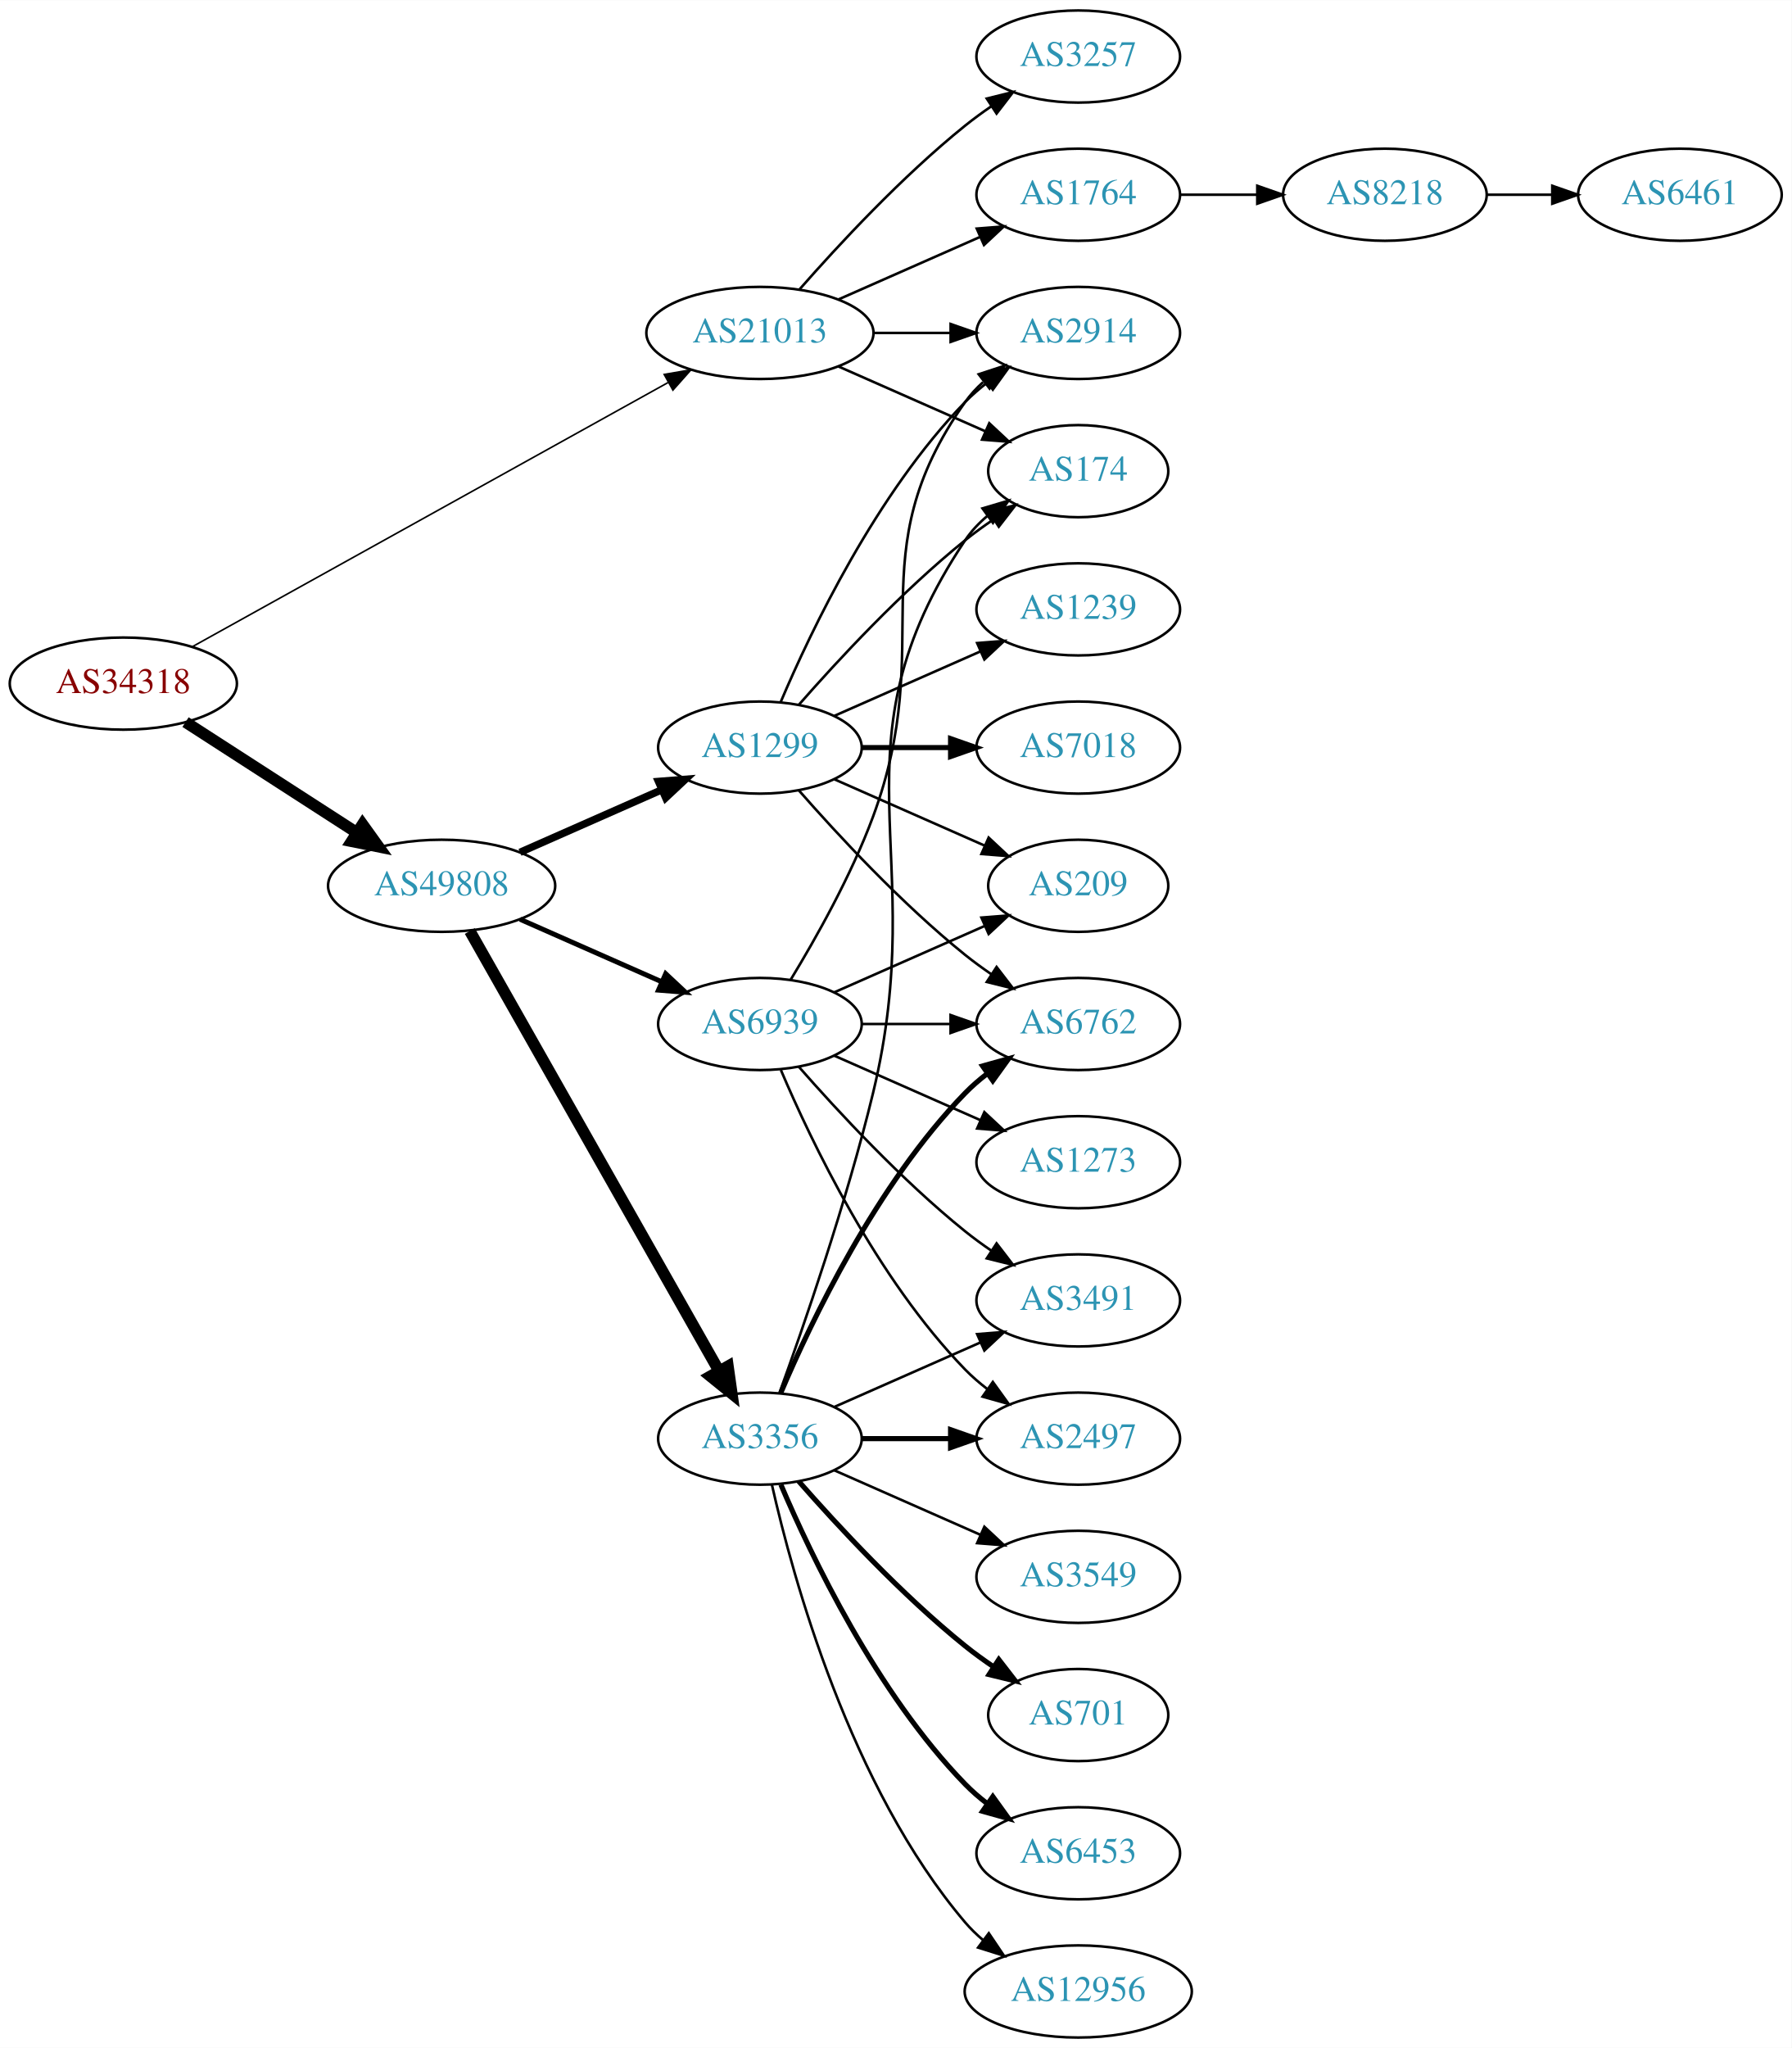
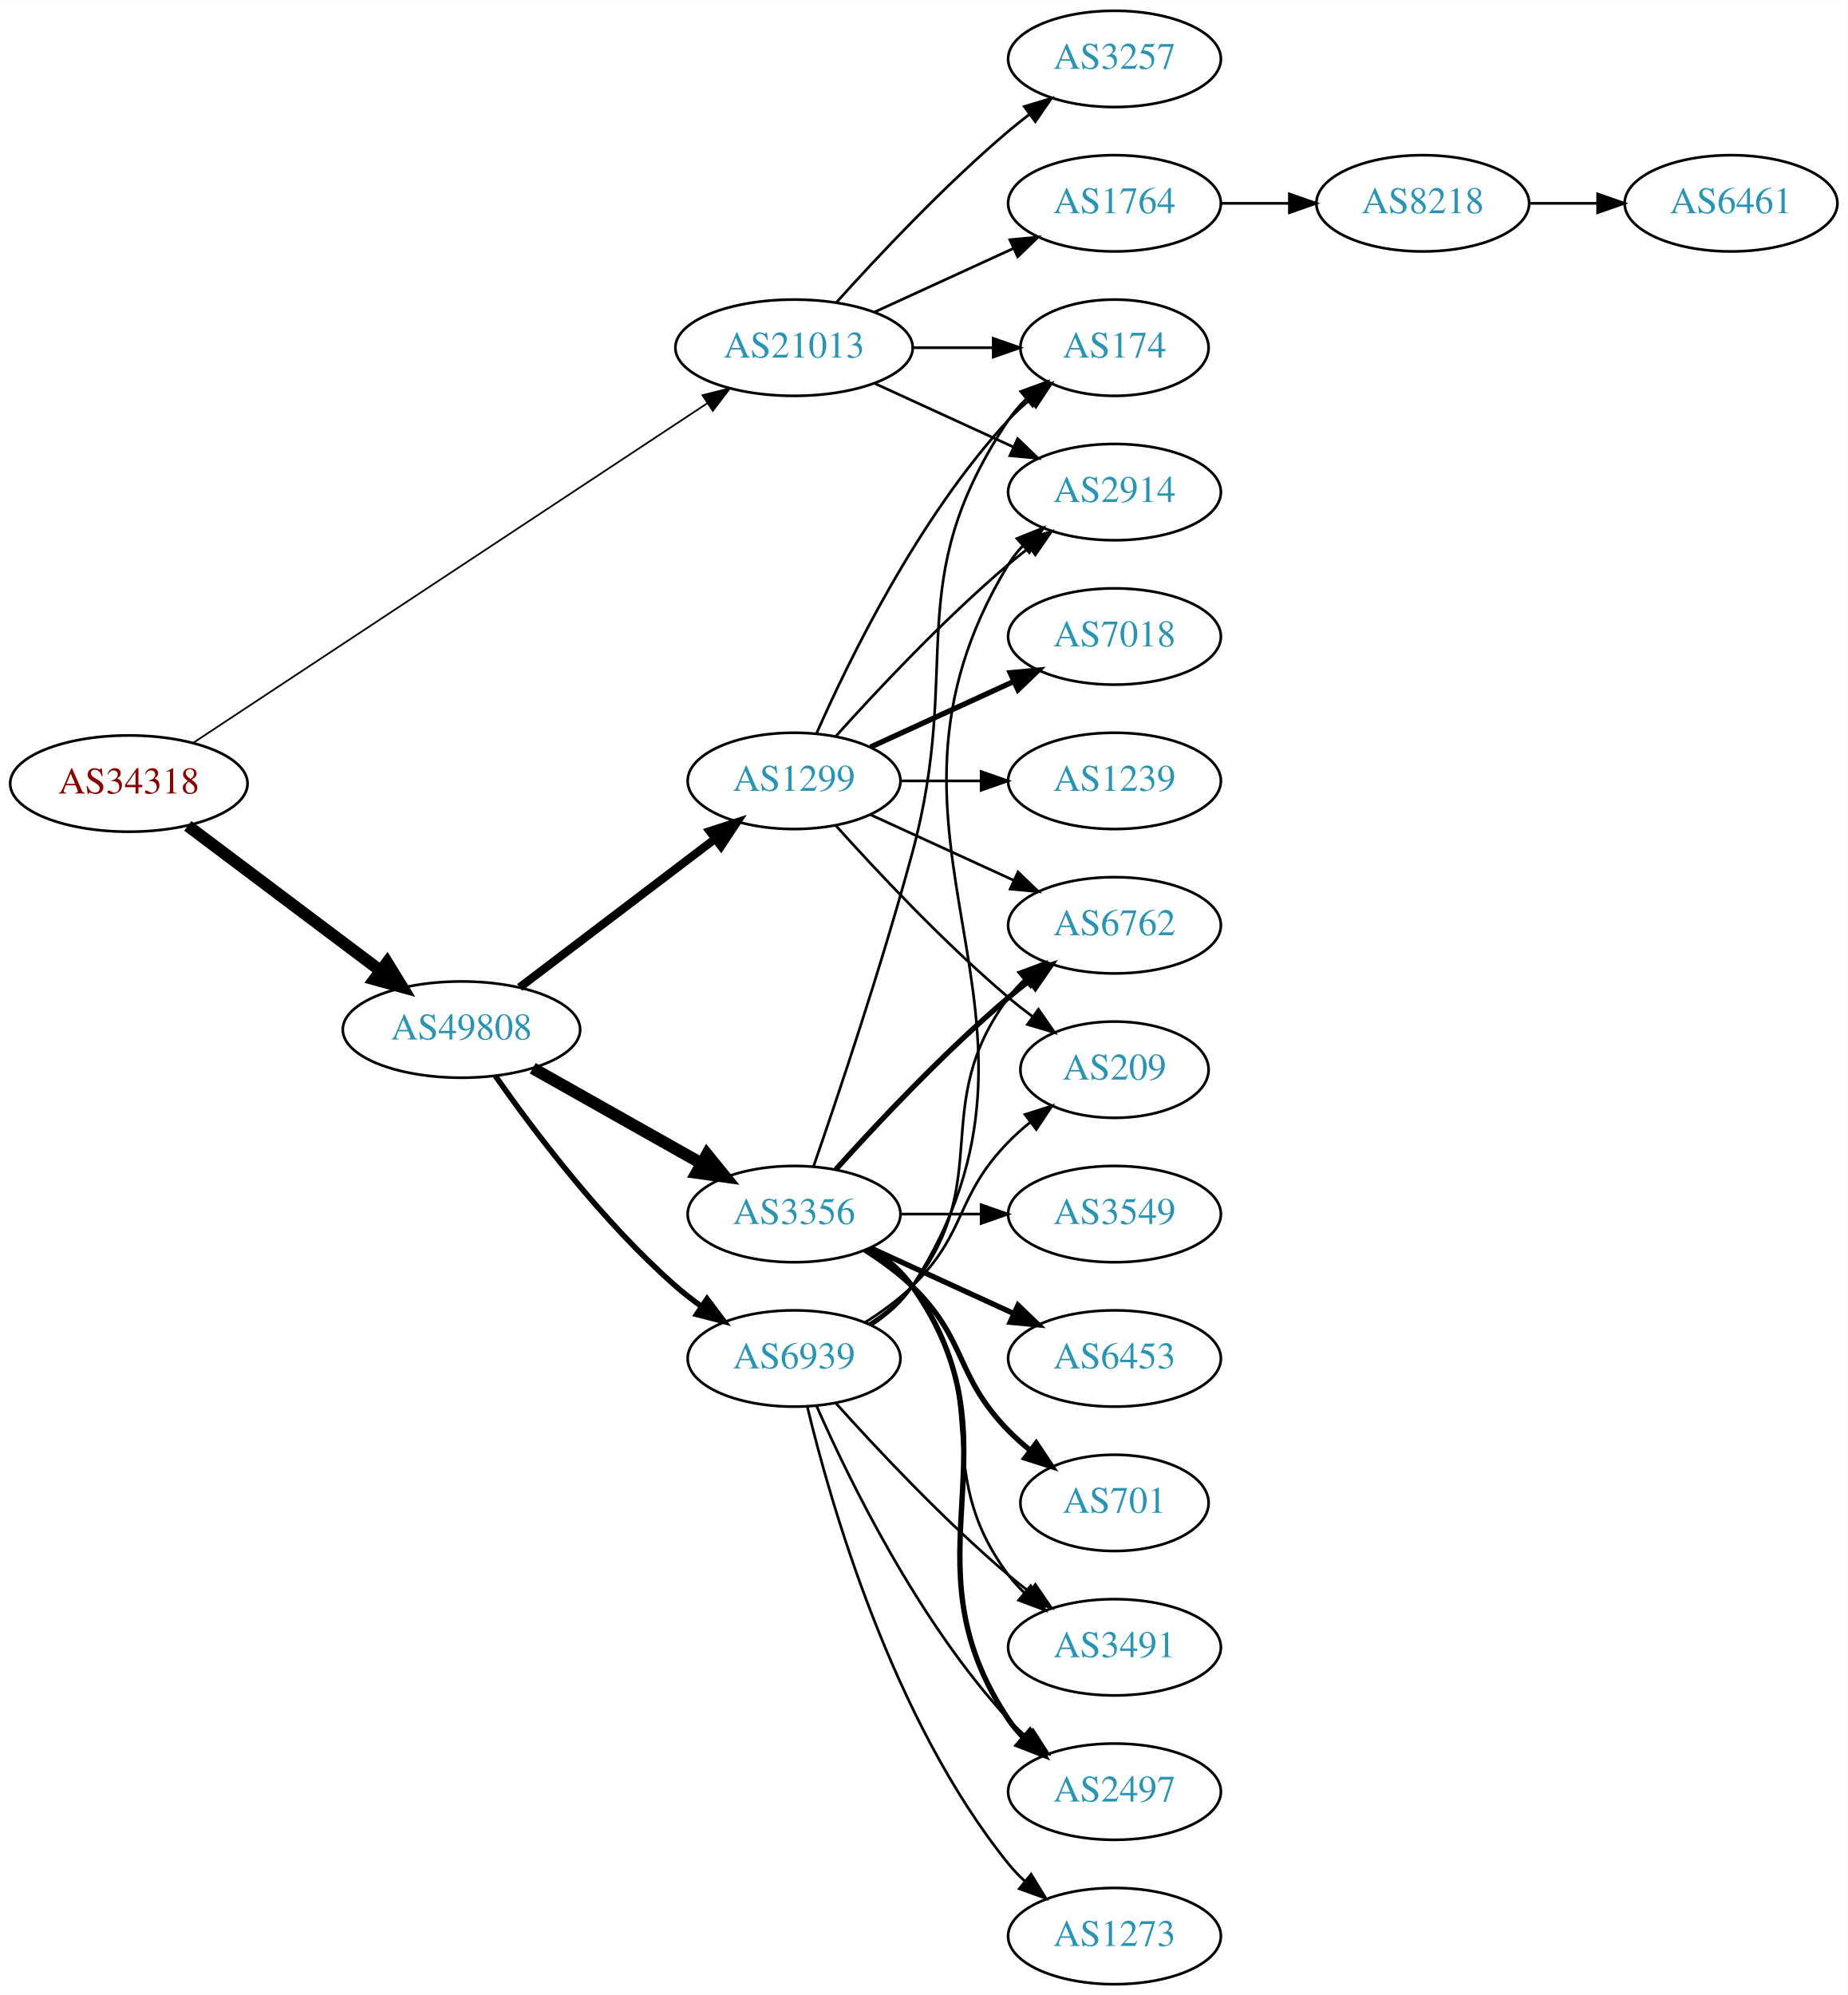
- <svg xmlns="http://www.w3.org/2000/svg" xmlns:xlink="http://www.w3.org/1999/xlink" width="700pt" height="800pt" viewBox="0.00 0.00 700.15 800.00">
-   <g id="graph0" class="graph" transform="scale(1 1) rotate(0) translate(4 796)">
-     <polygon fill="white" stroke="none" points="-4,4 -4,-796 696.155,-796 696.155,4 -4,4" />
+ <svg xmlns="http://www.w3.org/2000/svg" xmlns:xlink="http://www.w3.org/1999/xlink" width="691pt" height="746pt" viewBox="0.00 0.00 691.06 746.00">
+   <g id="graph0" class="graph" transform="scale(1 1) rotate(0) translate(4 742)">
+     <polygon fill="white" stroke="none" points="-4,4 -4,-742 687.055,-742 687.055,4 -4,4" />
    <g id="node1" class="node">
      <g id="a_node1">
        <a xlink:href="/asn/34318" xlink:title="AS34318 ~ Flashnet GmbH [AT]">
-           <ellipse fill="#ffffff" stroke="black" cx="44.196" cy="-529" rx="44.393" ry="18" />
-           <text text-anchor="middle" x="44.196" y="-525.3" font-family="Times,serif" font-size="14.00" fill="#880000">AS34318</text>
+           <ellipse fill="#ffffff" stroke="black" cx="44.196" cy="-449" rx="44.393" ry="18" />
+           <text text-anchor="middle" x="44.196" y="-445.3" font-family="Times,serif" font-size="14.00" fill="#880000">AS34318</text>
        </a>
      </g>
    </g>
    <g id="node2" class="node">
      <g id="a_node2">
        <a xlink:href="/asn/21013" xlink:title="AS21013 ~ Wels, AT [AT]">
-           <ellipse fill="#ffffff" stroke="black" cx="292.98" cy="-666" rx="44.393" ry="18" />
-           <text text-anchor="middle" x="292.98" y="-662.3" font-family="Times,serif" font-size="14.00" fill="#2c94b3">AS21013</text>
+           <ellipse fill="#ffffff" stroke="black" cx="292.98" cy="-612" rx="44.393" ry="18" />
+           <text text-anchor="middle" x="292.98" y="-608.3" font-family="Times,serif" font-size="14.00" fill="#2c94b3">AS21013</text>
        </a>
      </g>
    </g>
    <g id="edge1" class="edge">
-       <path fill="none" stroke="black" stroke-width="0.621" d="M71.14,-543.402C115.76,-568.173 207.055,-618.854 257.158,-646.669" />
-       <polygon fill="black" stroke="black" stroke-width="0.621" points="255.572,-649.791 266.014,-651.585 258.97,-643.671 255.572,-649.791" />
+       <path fill="none" stroke="black" stroke-width="0.643" d="M68.413,-464.335C112.897,-493.716 210.181,-557.972 260.475,-591.191" />
+       <polygon fill="black" stroke="black" stroke-width="0.643" points="258.732,-594.234 269.005,-596.825 262.59,-588.393 258.732,-594.234" />
    </g>
    <g id="node3" class="node">
      <g id="a_node3">
        <a xlink:href="/asn/49808" xlink:title="AS49808 ~ POWERSPEED-AS [AT]">
-           <ellipse fill="#ffffff" stroke="black" cx="168.588" cy="-450" rx="44.393" ry="18" />
-           <text text-anchor="middle" x="168.588" y="-446.3" font-family="Times,serif" font-size="14.00" fill="#2c94b3">AS49808</text>
+           <ellipse fill="#ffffff" stroke="black" cx="168.588" cy="-357" rx="44.393" ry="18" />
+           <text text-anchor="middle" x="168.588" y="-353.3" font-family="Times,serif" font-size="14.00" fill="#2c94b3">AS49808</text>
        </a>
      </g>
    </g>
    <g id="edge2" class="edge">
-       <path fill="none" stroke="black" stroke-width="4.5" d="M68.505,-513.955C87.44,-501.733 114.352,-484.362 135.352,-470.808" />
-       <polygon fill="black" stroke="black" stroke-width="4.5" points="137.683,-473.99 143.949,-465.258 133.412,-467.373 137.683,-473.99" />
+       <path fill="none" stroke="black" stroke-width="4.5" d="M66.236,-433.185C86.114,-418.242 116.114,-395.693 138.321,-379" />
+       <polygon fill="black" stroke="black" stroke-width="4.5" points="140.786,-382.073 146.413,-372.917 136.054,-375.778 140.786,-382.073" />
    </g>
    <g id="node4" class="node">
      <g id="a_node4">
-         <a xlink:href="/asn/2914" xlink:title="AS2914 ~ NTT America, Inc. [US]">
-           <ellipse fill="#ffffff" stroke="black" cx="417.373" cy="-666" rx="39.794" ry="18" />
-           <text text-anchor="middle" x="417.373" y="-662.3" font-family="Times,serif" font-size="14.00" fill="#2c94b3">AS2914</text>
+         <a xlink:href="/asn/3257" xlink:title="AS3257 ~ GTT [DE]">
+           <ellipse fill="#ffffff" stroke="black" cx="412.823" cy="-720" rx="39.794" ry="18" />
+           <text text-anchor="middle" x="412.823" y="-716.3" font-family="Times,serif" font-size="14.00" fill="#2c94b3">AS3257</text>
        </a>
      </g>
    </g>
    <g id="edge3" class="edge">
-       <path fill="none" stroke="black" d="M337.476,-666C347.165,-666 357.502,-666 367.394,-666" />
-       <polygon fill="black" stroke="black" points="367.497,-669.5 377.497,-666 367.497,-662.5 367.497,-669.5" />
+       <path fill="none" stroke="black" d="M308.913,-629.044C324.239,-646.097 349.175,-672.65 373.176,-693 375.674,-695.117 378.334,-697.232 381.045,-699.293" />
+       <polygon fill="black" stroke="black" points="379.082,-702.194 389.222,-705.266 383.212,-696.541 379.082,-702.194" />
    </g>
    <g id="node5" class="node">
      <g id="a_node5">
-         <a xlink:href="/asn/174" xlink:title="AS174 ~ Cogent Communications [US]">
-           <ellipse fill="#ffffff" stroke="black" cx="417.373" cy="-612" rx="35.194" ry="18" />
-           <text text-anchor="middle" x="417.373" y="-608.3" font-family="Times,serif" font-size="14.00" fill="#2c94b3">AS174</text>
+         <a xlink:href="/asn/1764" xlink:title="AS1764 ~ NEXTLAYER-AS [AT]">
+           <ellipse fill="#ffffff" stroke="black" cx="412.823" cy="-666" rx="39.794" ry="18" />
+           <text text-anchor="middle" x="412.823" y="-662.3" font-family="Times,serif" font-size="14.00" fill="#2c94b3">AS1764</text>
        </a>
      </g>
    </g>
    <g id="edge4" class="edge">
-       <path fill="none" stroke="black" d="M323.608,-652.928C340.879,-645.308 362.77,-635.65 380.948,-627.629" />
-       <polygon fill="black" stroke="black" points="382.605,-630.724 390.341,-623.485 379.78,-624.32 382.605,-630.724" />
+       <path fill="none" stroke="black" d="M323.11,-625.348C338.721,-632.502 358.119,-641.391 374.791,-649.03" />
+       <polygon fill="black" stroke="black" points="373.694,-652.378 384.243,-653.362 376.61,-646.014 373.694,-652.378" />
    </g>
    <g id="node6" class="node">
      <g id="a_node6">
-         <a xlink:href="/asn/3257" xlink:title="AS3257 ~ GTT [DE]">
-           <ellipse fill="#ffffff" stroke="black" cx="417.373" cy="-774" rx="39.794" ry="18" />
-           <text text-anchor="middle" x="417.373" y="-770.3" font-family="Times,serif" font-size="14.00" fill="#2c94b3">AS3257</text>
+         <a xlink:href="/asn/174" xlink:title="AS174 ~ Cogent Communications [US]">
+           <ellipse fill="#ffffff" stroke="black" cx="412.823" cy="-612" rx="35.194" ry="18" />
+           <text text-anchor="middle" x="412.823" y="-608.3" font-family="Times,serif" font-size="14.00" fill="#2c94b3">AS174</text>
        </a>
      </g>
    </g>
    <g id="edge5" class="edge">
-       <path fill="none" stroke="black" d="M308.413,-682.983C323.544,-700.229 348.509,-727.148 373.176,-747 376.432,-749.62 379.957,-752.192 383.542,-754.646" />
-       <polygon fill="black" stroke="black" points="381.629,-757.577 391.914,-760.121 385.46,-751.719 381.629,-757.577" />
+       <path fill="none" stroke="black" d="M337.191,-612C347.04,-612 357.519,-612 367.416,-612" />
+       <polygon fill="black" stroke="black" points="367.468,-615.5 377.468,-612 367.468,-608.5 367.468,-615.5" />
    </g>
    <g id="node7" class="node">
      <g id="a_node7">
-         <a xlink:href="/asn/1764" xlink:title="AS1764 ~ NEXTLAYER-AS [AT]">
-           <ellipse fill="#ffffff" stroke="black" cx="417.373" cy="-720" rx="39.794" ry="18" />
-           <text text-anchor="middle" x="417.373" y="-716.3" font-family="Times,serif" font-size="14.00" fill="#2c94b3">AS1764</text>
+         <a xlink:href="/asn/2914" xlink:title="AS2914 ~ NTT America, Inc. [US]">
+           <ellipse fill="#ffffff" stroke="black" cx="412.823" cy="-558" rx="39.794" ry="18" />
+           <text text-anchor="middle" x="412.823" y="-554.3" font-family="Times,serif" font-size="14.00" fill="#2c94b3">AS2914</text>
        </a>
      </g>
    </g>
    <g id="edge6" class="edge">
-       <path fill="none" stroke="black" d="M323.608,-679.072C340.203,-686.393 361.062,-695.597 378.795,-703.421" />
-       <polygon fill="black" stroke="black" points="377.717,-706.77 388.279,-707.605 380.543,-700.366 377.717,-706.77" />
+       <path fill="none" stroke="black" d="M323.11,-598.652C338.721,-591.498 358.119,-582.609 374.791,-574.97" />
+       <polygon fill="black" stroke="black" points="376.61,-577.986 384.243,-570.638 373.694,-571.622 376.61,-577.986" />
    </g>
    <g id="node10" class="node">
      <g id="a_node10">
        <a xlink:href="/asn/1299" xlink:title="AS1299 ~ Telia Carrier [EU]">
-           <ellipse fill="#ffffff" stroke="black" cx="292.98" cy="-504" rx="39.794" ry="18" />
-           <text text-anchor="middle" x="292.98" y="-500.3" font-family="Times,serif" font-size="14.00" fill="#2c94b3">AS1299</text>
+           <ellipse fill="#ffffff" stroke="black" cx="292.98" cy="-450" rx="39.794" ry="18" />
+           <text text-anchor="middle" x="292.98" y="-446.3" font-family="Times,serif" font-size="14.00" fill="#2c94b3">AS1299</text>
        </a>
      </g>
    </g>
    <g id="edge9" class="edge">
-       <path fill="none" stroke="black" stroke-width="2.893" d="M199.216,-463.072C215.81,-470.393 236.67,-479.597 254.403,-487.421" />
-       <polygon fill="black" stroke="black" stroke-width="2.893" points="253.325,-490.77 263.887,-491.605 256.151,-484.366 253.325,-490.77" />
+       <path fill="none" stroke="black" stroke-width="3.115" d="M190.35,-372.776C210.428,-388.032 241.017,-411.275 263.391,-428.276" />
+       <polygon fill="black" stroke="black" stroke-width="3.115" points="261.445,-431.193 271.525,-434.457 265.68,-425.62 261.445,-431.193" />
    </g>
    <g id="node11" class="node">
      <g id="a_node11">
        <a xlink:href="/asn/3356" xlink:title="AS3356 ~ Level 3 Parent, LLC [US]">
-           <ellipse fill="#ffffff" stroke="black" cx="292.98" cy="-234" rx="39.794" ry="18" />
-           <text text-anchor="middle" x="292.98" y="-230.3" font-family="Times,serif" font-size="14.00" fill="#2c94b3">AS3356</text>
+           <ellipse fill="#ffffff" stroke="black" cx="292.98" cy="-288" rx="39.794" ry="18" />
+           <text text-anchor="middle" x="292.98" y="-284.3" font-family="Times,serif" font-size="14.00" fill="#2c94b3">AS3356</text>
        </a>
      </g>
    </g>
    <g id="edge10" class="edge">
-       <path fill="none" stroke="black" stroke-width="4.5" d="M179.604,-432.324C201.084,-394.416 251.677,-305.127 276.998,-260.441" />
-       <polygon fill="black" stroke="black" stroke-width="4.5" points="280.494,-262.259 281.998,-251.617 273.642,-258.377 280.494,-262.259" />
+       <path fill="none" stroke="black" stroke-width="4.5" d="M195.246,-342.535C213.603,-332.186 238.49,-318.156 258.424,-306.918" />
+       <polygon fill="black" stroke="black" stroke-width="4.5" points="260.416,-310.315 267.193,-301.974 256.548,-303.455 260.416,-310.315" />
    </g>
    <g id="node12" class="node">
      <g id="a_node12">
        <a xlink:href="/asn/6939" xlink:title="AS6939 ~ Hurricane Electric LLC [US]">
-           <ellipse fill="#ffffff" stroke="black" cx="292.98" cy="-396" rx="39.794" ry="18" />
-           <text text-anchor="middle" x="292.98" y="-392.3" font-family="Times,serif" font-size="14.00" fill="#2c94b3">AS6939</text>
+           <ellipse fill="#ffffff" stroke="black" cx="292.98" cy="-234" rx="39.794" ry="18" />
+           <text text-anchor="middle" x="292.98" y="-230.3" font-family="Times,serif" font-size="14.00" fill="#2c94b3">AS6939</text>
        </a>
      </g>
    </g>
    <g id="edge11" class="edge">
-       <path fill="none" stroke="black" stroke-width="1.929" d="M199.216,-436.928C215.81,-429.607 236.67,-420.403 254.403,-412.579" />
-       <polygon fill="black" stroke="black" stroke-width="1.929" points="256.151,-415.634 263.887,-408.395 253.325,-409.23 256.151,-415.634" />
+       <path fill="none" stroke="black" stroke-width="2.077" d="M181.298,-339.614C195.609,-319.199 221.329,-285.072 248.784,-261 251.766,-258.385 255.029,-255.858 258.383,-253.468" />
+       <polygon fill="black" stroke="black" stroke-width="2.077" points="260.433,-256.308 266.798,-247.838 256.54,-250.49 260.433,-256.308" />
    </g>
    <g id="node8" class="node">
      <g id="a_node8">
        <a xlink:href="/asn/8218" xlink:title="AS8218 ~ legacy Neotelecoms [FR]">
-           <ellipse fill="#ffffff" stroke="black" cx="537.215" cy="-720" rx="39.794" ry="18" />
-           <text text-anchor="middle" x="537.215" y="-716.3" font-family="Times,serif" font-size="14.00" fill="#2c94b3">AS8218</text>
+           <ellipse fill="#ffffff" stroke="black" cx="528.116" cy="-666" rx="39.794" ry="18" />
+           <text text-anchor="middle" x="528.116" y="-662.3" font-family="Times,serif" font-size="14.00" fill="#2c94b3">AS8218</text>
        </a>
      </g>
    </g>
    <g id="edge7" class="edge">
-       <path fill="none" stroke="black" d="M457.285,-720C466.839,-720 477.188,-720 487.151,-720" />
-       <polygon fill="black" stroke="black" points="487.343,-723.5 497.343,-720 487.343,-716.5 487.343,-723.5" />
+       <path fill="none" stroke="black" d="M452.495,-666C460.698,-666 469.462,-666 477.994,-666" />
+       <polygon fill="black" stroke="black" points="478.233,-669.5 488.233,-666 478.233,-662.5 478.233,-669.5" />
    </g>
    <g id="node9" class="node">
      <g id="a_node9">
        <a xlink:href="/asn/6461" xlink:title="AS6461 ~ Zayo Bandwidth [US]">
-           <ellipse fill="#ffffff" stroke="black" cx="652.508" cy="-720" rx="39.794" ry="18" />
-           <text text-anchor="middle" x="652.508" y="-716.3" font-family="Times,serif" font-size="14.00" fill="#2c94b3">AS6461</text>
+           <ellipse fill="#ffffff" stroke="black" cx="643.409" cy="-666" rx="39.794" ry="18" />
+           <text text-anchor="middle" x="643.409" y="-662.3" font-family="Times,serif" font-size="14.00" fill="#2c94b3">AS6461</text>
        </a>
      </g>
    </g>
    <g id="edge8" class="edge">
-       <path fill="none" stroke="black" d="M576.887,-720C585.09,-720 593.854,-720 602.386,-720" />
-       <polygon fill="black" stroke="black" points="602.626,-723.5 612.626,-720 602.626,-716.5 602.626,-723.5" />
-     </g>
-     <g id="edge16" class="edge">
-       <path fill="none" stroke="black" d="M301.171,-521.975C312.938,-549.682 338.512,-603.348 373.176,-639 375.797,-641.695 378.737,-644.239 381.82,-646.608" />
-       <polygon fill="black" stroke="black" points="379.986,-649.597 390.189,-652.455 383.995,-643.859 379.986,-649.597" />
-     </g>
-     <g id="edge15" class="edge">
-       <path fill="none" stroke="black" d="M308.133,-520.663C323.234,-537.894 348.355,-565.024 373.176,-585 376.682,-587.821 380.5,-590.587 384.368,-593.208" />
-       <polygon fill="black" stroke="black" points="382.518,-596.18 392.813,-598.682 386.325,-590.306 382.518,-596.18" />
+       <path fill="none" stroke="black" d="M567.788,-666C575.991,-666 584.755,-666 593.287,-666" />
+       <polygon fill="black" stroke="black" points="593.526,-669.5 603.526,-666 593.526,-662.5 593.526,-669.5" />
+     </g>
+     <g id="edge22" class="edge">
+       <path fill="none" stroke="black" d="M301.396,-467.761C313.464,-495.183 339.436,-548.473 373.176,-585 375.582,-587.604 378.28,-590.1 381.102,-592.449" />
+       <polygon fill="black" stroke="black" points="379.17,-595.378 389.246,-598.653 383.412,-589.809 379.17,-595.378" />
+     </g>
+     <g id="edge24" class="edge">
+       <path fill="none" stroke="black" d="M308.626,-466.725C323.927,-483.765 349.025,-510.523 373.176,-531 375.674,-533.117 378.334,-535.232 381.045,-537.293" />
+       <polygon fill="black" stroke="black" points="379.082,-540.194 389.222,-543.266 383.212,-534.541 379.082,-540.194" />
+     </g>
+     <g id="node15" class="node">
+       <g id="a_node15">
+         <a xlink:href="/asn/6762" xlink:title="AS6762 ~ TELECOM ITALIA SPARKLE S.p.A. [IT]">
+           <ellipse fill="#ffffff" stroke="black" cx="412.823" cy="-396" rx="39.794" ry="18" />
+           <text text-anchor="middle" x="412.823" y="-392.3" font-family="Times,serif" font-size="14.00" fill="#2c94b3">AS6762</text>
+         </a>
+       </g>
+     </g>
+     <g id="edge21" class="edge">
+       <path fill="none" stroke="black" d="M321.609,-437.339C337.566,-430.027 357.837,-420.739 375.119,-412.819" />
+       <polygon fill="black" stroke="black" points="376.734,-415.929 384.367,-408.581 373.818,-409.565 376.734,-415.929" />
+     </g>
+     <g id="node19" class="node">
+       <g id="a_node19">
+         <a xlink:href="/asn/7018" xlink:title="AS7018 ~ AT&amp;T Services, Inc. [US]">
+           <ellipse fill="#ffffff" stroke="black" cx="412.823" cy="-504" rx="39.794" ry="18" />
+           <text text-anchor="middle" x="412.823" y="-500.3" font-family="Times,serif" font-size="14.00" fill="#2c94b3">AS7018</text>
+         </a>
+       </g>
+     </g>
+     <g id="edge19" class="edge">
+       <path fill="none" stroke="black" stroke-width="2" d="M321.609,-462.661C337.566,-469.973 357.837,-479.261 375.119,-487.181" />
+       <polygon fill="black" stroke="black" stroke-width="2" points="373.818,-490.435 384.367,-491.419 376.734,-484.071 373.818,-490.435" />
+     </g>
+     <g id="node20" class="node">
+       <g id="a_node20">
+         <a xlink:href="/asn/1239" xlink:title="AS1239 ~ Sprint [US]">
+           <ellipse fill="#ffffff" stroke="black" cx="412.823" cy="-450" rx="39.794" ry="18" />
+           <text text-anchor="middle" x="412.823" y="-446.3" font-family="Times,serif" font-size="14.00" fill="#2c94b3">AS1239</text>
+         </a>
+       </g>
+     </g>
+     <g id="edge20" class="edge">
+       <path fill="none" stroke="black" d="M332.893,-450C342.446,-450 352.796,-450 362.759,-450" />
+       <polygon fill="black" stroke="black" points="362.951,-453.5 372.951,-450 362.951,-446.5 362.951,-453.5" />
+     </g>
+     <g id="node21" class="node">
+       <g id="a_node21">
+         <a xlink:href="/asn/209" xlink:title="AS209 ~ CenturyLink Communications, LLC [US]">
+           <ellipse fill="#ffffff" stroke="black" cx="412.823" cy="-342" rx="35.194" ry="18" />
+           <text text-anchor="middle" x="412.823" y="-338.3" font-family="Times,serif" font-size="14.00" fill="#2c94b3">AS209</text>
+         </a>
+       </g>
+     </g>
+     <g id="edge23" class="edge">
+       <path fill="none" stroke="black" d="M308.626,-433.275C323.927,-416.235 349.025,-389.477 373.176,-369 376.029,-366.582 379.094,-364.167 382.205,-361.831" />
+       <polygon fill="black" stroke="black" points="384.378,-364.578 390.433,-355.884 380.278,-358.905 384.378,-364.578" />
+     </g>
+     <g id="edge18" class="edge">
+       <path fill="none" stroke="black" d="M300.232,-305.753C309.139,-331.419 325.675,-380.48 337.176,-423 356.435,-494.198 332.152,-523.706 373.176,-585 375.043,-587.789 377.303,-590.377 379.782,-592.757" />
+       <polygon fill="black" stroke="black" points="377.757,-595.622 387.705,-599.266 382.2,-590.214 377.757,-595.622" />
    </g>
    <g id="node13" class="node">
      <g id="a_node13">
-         <a xlink:href="/asn/1239" xlink:title="AS1239 ~ Sprint [US]">
-           <ellipse fill="#ffffff" stroke="black" cx="417.373" cy="-558" rx="39.794" ry="18" />
-           <text text-anchor="middle" x="417.373" y="-554.3" font-family="Times,serif" font-size="14.00" fill="#2c94b3">AS1239</text>
+         <a xlink:href="/asn/3549" xlink:title="AS3549 ~ Level 3 Parent, LLC [US]">
+           <ellipse fill="#ffffff" stroke="black" cx="412.823" cy="-288" rx="39.794" ry="18" />
+           <text text-anchor="middle" x="412.823" y="-284.3" font-family="Times,serif" font-size="14.00" fill="#2c94b3">AS3549</text>
        </a>
      </g>
    </g>
    <g id="edge12" class="edge">
-       <path fill="none" stroke="black" d="M322.06,-516.389C339.008,-523.866 360.805,-533.483 379.174,-541.588" />
-       <polygon fill="black" stroke="black" points="377.862,-544.834 388.424,-545.669 380.688,-538.43 377.862,-544.834" />
+       <path fill="none" stroke="black" d="M332.893,-288C342.446,-288 352.796,-288 362.759,-288" />
+       <polygon fill="black" stroke="black" points="362.951,-291.5 372.951,-288 362.951,-284.5 362.951,-291.5" />
    </g>
    <g id="node14" class="node">
      <g id="a_node14">
-         <a xlink:href="/asn/6762" xlink:title="AS6762 ~ TELECOM ITALIA SPARKLE S.p.A. [IT]">
-           <ellipse fill="#ffffff" stroke="black" cx="417.373" cy="-396" rx="39.794" ry="18" />
-           <text text-anchor="middle" x="417.373" y="-392.3" font-family="Times,serif" font-size="14.00" fill="#2c94b3">AS6762</text>
+         <a xlink:href="/asn/6453" xlink:title="AS6453 ~ TATA COMMUNICATIONS (AMERICA) INC [US]">
+           <ellipse fill="#ffffff" stroke="black" cx="412.823" cy="-234" rx="39.794" ry="18" />
+           <text text-anchor="middle" x="412.823" y="-230.3" font-family="Times,serif" font-size="14.00" fill="#2c94b3">AS6453</text>
        </a>
      </g>
    </g>
    <g id="edge13" class="edge">
-       <path fill="none" stroke="black" d="M308.133,-487.337C323.234,-470.106 348.355,-442.976 373.176,-423 376.432,-420.38 379.957,-417.808 383.542,-415.354" />
-       <polygon fill="black" stroke="black" points="385.46,-418.281 391.914,-409.879 381.629,-412.423 385.46,-418.281" />
-     </g>
-     <g id="node15" class="node">
-       <g id="a_node15">
-         <a xlink:href="/asn/7018" xlink:title="AS7018 ~ AT&amp;T Services, Inc. [US]">
-           <ellipse fill="#ffffff" stroke="black" cx="417.373" cy="-504" rx="39.794" ry="18" />
-           <text text-anchor="middle" x="417.373" y="-500.3" font-family="Times,serif" font-size="14.00" fill="#2c94b3">AS7018</text>
-         </a>
-       </g>
+       <path fill="none" stroke="black" stroke-width="2" d="M321.609,-275.339C337.566,-268.027 357.837,-258.739 375.119,-250.819" />
+       <polygon fill="black" stroke="black" stroke-width="2" points="376.734,-253.929 384.367,-246.581 373.818,-247.565 376.734,-253.929" />
    </g>
    <g id="edge14" class="edge">
-       <path fill="none" stroke="black" stroke-width="2" d="M332.706,-504C343.644,-504 355.695,-504 367.161,-504" />
-       <polygon fill="black" stroke="black" stroke-width="2" points="367.479,-507.5 377.479,-504 367.479,-500.5 367.479,-507.5" />
+       <path fill="none" stroke="black" stroke-width="2" d="M308.626,-304.725C323.927,-321.765 349.025,-348.523 373.176,-369 375.674,-371.117 378.334,-373.232 381.045,-375.293" />
+       <polygon fill="black" stroke="black" stroke-width="2" points="379.082,-378.194 389.222,-381.266 383.212,-372.541 379.082,-378.194" />
    </g>
    <g id="node16" class="node">
      <g id="a_node16">
-         <a xlink:href="/asn/209" xlink:title="AS209 ~ CenturyLink Communications, LLC [US]">
-           <ellipse fill="#ffffff" stroke="black" cx="417.373" cy="-450" rx="35.194" ry="18" />
-           <text text-anchor="middle" x="417.373" y="-446.3" font-family="Times,serif" font-size="14.00" fill="#2c94b3">AS209</text>
-         </a>
-       </g>
-     </g>
-     <g id="edge17" class="edge">
-       <path fill="none" stroke="black" d="M322.06,-491.611C339.488,-483.922 362.045,-473.969 380.729,-465.726" />
-       <polygon fill="black" stroke="black" points="382.362,-468.831 390.099,-461.592 379.537,-462.427 382.362,-468.831" />
-     </g>
-     <g id="edge25" class="edge">
-       <path fill="none" stroke="black" d="M300.542,-251.673C309.826,-277.243 326.817,-326.187 337.176,-369 360.066,-463.594 319.138,-504.056 373.176,-585 375.552,-588.558 378.572,-591.736 381.908,-594.549" />
-       <polygon fill="black" stroke="black" points="379.953,-597.455 390.112,-600.462 384.046,-591.776 379.953,-597.455" />
-     </g>
-     <g id="edge19" class="edge">
-       <path fill="none" stroke="black" stroke-width="2" d="M301.171,-251.975C312.938,-279.682 338.512,-333.348 373.176,-369 375.797,-371.695 378.737,-374.239 381.82,-376.608" />
-       <polygon fill="black" stroke="black" stroke-width="2" points="379.986,-379.597 390.189,-382.455 383.995,-373.859 379.986,-379.597" />
+         <a xlink:href="/asn/3491" xlink:title="AS3491 ~ PCCW Global, Inc. [US]">
+           <ellipse fill="#ffffff" stroke="black" cx="412.823" cy="-126" rx="39.794" ry="18" />
+           <text text-anchor="middle" x="412.823" y="-122.3" font-family="Times,serif" font-size="14.00" fill="#2c94b3">AS3491</text>
+         </a>
+       </g>
+     </g>
+     <g id="edge15" class="edge">
+       <path fill="none" stroke="black" d="M320.952,-275.145C326.94,-271.28 332.8,-266.559 337.176,-261 368.475,-221.246 342.905,-193.542 373.176,-153 374.921,-150.664 376.928,-148.455 379.092,-146.383" />
+       <polygon fill="black" stroke="black" points="381.451,-148.973 386.892,-139.882 376.969,-143.595 381.451,-148.973" />
    </g>
    <g id="node17" class="node">
      <g id="a_node17">
-         <a xlink:href="/asn/3549" xlink:title="AS3549 ~ Level 3 Parent, LLC [US]">
-           <ellipse fill="#ffffff" stroke="black" cx="417.373" cy="-180" rx="39.794" ry="18" />
-           <text text-anchor="middle" x="417.373" y="-176.3" font-family="Times,serif" font-size="14.00" fill="#2c94b3">AS3549</text>
-         </a>
-       </g>
-     </g>
-     <g id="edge18" class="edge">
-       <path fill="none" stroke="black" d="M322.06,-221.611C339.008,-214.134 360.805,-204.517 379.174,-196.412" />
-       <polygon fill="black" stroke="black" points="380.688,-199.57 388.424,-192.331 377.862,-193.166 380.688,-199.57" />
+         <a xlink:href="/asn/701" xlink:title="AS701 ~ UUNET [US]">
+           <ellipse fill="#ffffff" stroke="black" cx="412.823" cy="-180" rx="35.194" ry="18" />
+           <text text-anchor="middle" x="412.823" y="-176.3" font-family="Times,serif" font-size="14.00" fill="#2c94b3">AS701</text>
+         </a>
+       </g>
+     </g>
+     <g id="edge16" class="edge">
+       <path fill="none" stroke="black" stroke-width="2" d="M319.509,-274.538C325.672,-270.638 331.974,-266.052 337.176,-261 357.87,-240.906 353.004,-227.617 373.176,-207 375.656,-204.466 378.402,-202.017 381.255,-199.696" />
+       <polygon fill="black" stroke="black" stroke-width="2" points="383.557,-202.343 389.44,-193.532 379.346,-196.752 383.557,-202.343" />
    </g>
    <g id="node18" class="node">
      <g id="a_node18">
-         <a xlink:href="/asn/701" xlink:title="AS701 ~ UUNET [US]">
-           <ellipse fill="#ffffff" stroke="black" cx="417.373" cy="-126" rx="35.194" ry="18" />
-           <text text-anchor="middle" x="417.373" y="-122.3" font-family="Times,serif" font-size="14.00" fill="#2c94b3">AS701</text>
-         </a>
-       </g>
-     </g>
-     <g id="edge20" class="edge">
-       <path fill="none" stroke="black" stroke-width="2" d="M308.133,-217.337C323.234,-200.106 348.355,-172.976 373.176,-153 376.682,-150.179 380.5,-147.413 384.368,-144.792" />
-       <polygon fill="black" stroke="black" stroke-width="2" points="386.325,-147.694 392.813,-139.318 382.518,-141.82 386.325,-147.694" />
-     </g>
-     <g id="node19" class="node">
-       <g id="a_node19">
-         <a xlink:href="/asn/3491" xlink:title="AS3491 ~ PCCW Global, Inc. [US]">
-           <ellipse fill="#ffffff" stroke="black" cx="417.373" cy="-288" rx="39.794" ry="18" />
-           <text text-anchor="middle" x="417.373" y="-284.3" font-family="Times,serif" font-size="14.00" fill="#2c94b3">AS3491</text>
-         </a>
-       </g>
-     </g>
-     <g id="edge21" class="edge">
-       <path fill="none" stroke="black" d="M322.06,-246.389C339.008,-253.866 360.805,-263.483 379.174,-271.588" />
-       <polygon fill="black" stroke="black" points="377.862,-274.834 388.424,-275.669 380.688,-268.43 377.862,-274.834" />
-     </g>
-     <g id="node20" class="node">
-       <g id="a_node20">
-         <a xlink:href="/asn/6453" xlink:title="AS6453 ~ TATA COMMUNICATIONS (AMERICA) INC [US]">
-           <ellipse fill="#ffffff" stroke="black" cx="417.373" cy="-72" rx="39.794" ry="18" />
-           <text text-anchor="middle" x="417.373" y="-68.3" font-family="Times,serif" font-size="14.00" fill="#2c94b3">AS6453</text>
-         </a>
-       </g>
-     </g>
-     <g id="edge22" class="edge">
-       <path fill="none" stroke="black" stroke-width="2" d="M301.171,-216.025C312.938,-188.318 338.512,-134.652 373.176,-99 375.797,-96.305 378.737,-93.761 381.82,-91.392" />
-       <polygon fill="black" stroke="black" stroke-width="2" points="383.995,-94.141 390.189,-85.545 379.986,-88.403 383.995,-94.141" />
-     </g>
-     <g id="node21" class="node">
-       <g id="a_node21">
-         <a xlink:href="/asn/12956" xlink:title="AS12956 ~ TELXIUS [ES]">
-           <ellipse fill="#ffffff" stroke="black" cx="417.373" cy="-18" rx="44.393" ry="18" />
-           <text text-anchor="middle" x="417.373" y="-14.3" font-family="Times,serif" font-size="14.00" fill="#2c94b3">AS12956</text>
-         </a>
-       </g>
-     </g>
-     <g id="edge23" class="edge">
-       <path fill="none" stroke="black" d="M297.674,-215.925C305.814,-179.852 328.247,-97.86 373.176,-45 375.296,-42.507 377.705,-40.17 380.275,-37.997" />
-       <polygon fill="black" stroke="black" points="382.424,-40.761 388.344,-31.975 378.237,-35.151 382.424,-40.761" />
+         <a xlink:href="/asn/2497" xlink:title="AS2497 ~ Internet Initiative Japan Inc. [JP]">
+           <ellipse fill="#ffffff" stroke="black" cx="412.823" cy="-72" rx="39.794" ry="18" />
+           <text text-anchor="middle" x="412.823" y="-68.3" font-family="Times,serif" font-size="14.00" fill="#2c94b3">AS2497</text>
+         </a>
+       </g>
+     </g>
+     <g id="edge17" class="edge">
+       <path fill="none" stroke="black" stroke-width="2" d="M321.814,-275.162C327.629,-271.339 333.194,-266.633 337.176,-261 379.756,-200.775 332.152,-160.294 373.176,-99 374.798,-96.577 376.717,-94.305 378.819,-92.19" />
+       <polygon fill="black" stroke="black" stroke-width="2" points="381.186,-94.771 386.504,-85.607 376.632,-89.454 381.186,-94.771" />
+     </g>
+     <g id="edge25" class="edge">
+       <path fill="none" stroke="black" d="M322.171,-246.597C327.971,-250.43 333.44,-255.201 337.176,-261 402.745,-362.768 310.233,-427.588 373.176,-531 374.692,-533.491 376.535,-535.811 378.584,-537.96" />
+       <polygon fill="black" stroke="black" points="376.341,-540.649 386.169,-544.607 380.954,-535.384 376.341,-540.649" />
+     </g>
+     <g id="edge27" class="edge">
+       <path fill="none" stroke="black" d="M320.952,-246.855C326.94,-250.72 332.8,-255.441 337.176,-261 368.475,-300.754 342.905,-328.458 373.176,-369 374.921,-371.336 376.928,-373.545 379.092,-375.617" />
+       <polygon fill="black" stroke="black" points="376.969,-378.405 386.892,-382.118 381.451,-373.027 376.969,-378.405" />
+     </g>
+     <g id="edge30" class="edge">
+       <path fill="none" stroke="black" d="M308.626,-217.275C323.927,-200.235 349.025,-173.477 373.176,-153 375.674,-150.883 378.334,-148.768 381.045,-146.707" />
+       <polygon fill="black" stroke="black" points="383.212,-149.459 389.222,-140.734 379.082,-143.806 383.212,-149.459" />
+     </g>
+     <g id="edge26" class="edge">
+       <path fill="none" stroke="black" d="M301.396,-216.239C313.464,-188.817 339.436,-135.527 373.176,-99 375.207,-96.802 377.446,-94.681 379.792,-92.66" />
+       <polygon fill="black" stroke="black" points="382.319,-95.126 388.036,-86.206 378.004,-89.614 382.319,-95.126" />
+     </g>
+     <g id="edge28" class="edge">
+       <path fill="none" stroke="black" d="M319.509,-247.462C325.672,-251.362 331.974,-255.948 337.176,-261 357.87,-281.094 353.004,-294.383 373.176,-315 375.656,-317.534 378.402,-319.983 381.255,-322.304" />
+       <polygon fill="black" stroke="black" points="379.346,-325.248 389.44,-328.468 383.557,-319.657 379.346,-325.248" />
    </g>
    <g id="node22" class="node">
      <g id="a_node22">
-         <a xlink:href="/asn/2497" xlink:title="AS2497 ~ Internet Initiative Japan Inc. [JP]">
-           <ellipse fill="#ffffff" stroke="black" cx="417.373" cy="-234" rx="39.794" ry="18" />
-           <text text-anchor="middle" x="417.373" y="-230.3" font-family="Times,serif" font-size="14.00" fill="#2c94b3">AS2497</text>
-         </a>
-       </g>
-     </g>
-     <g id="edge24" class="edge">
-       <path fill="none" stroke="black" stroke-width="2" d="M332.706,-234C343.644,-234 355.695,-234 367.161,-234" />
-       <polygon fill="black" stroke="black" stroke-width="2" points="367.479,-237.5 377.479,-234 367.479,-230.5 367.479,-237.5" />
-     </g>
-     <g id="edge31" class="edge">
-       <path fill="none" stroke="black" d="M305.033,-413.367C314.76,-429.345 328.662,-453.981 337.176,-477 362.765,-546.175 330.597,-578.775 373.176,-639 375.168,-641.816 377.555,-644.401 380.171,-646.76" />
-       <polygon fill="black" stroke="black" points="378.47,-649.865 388.539,-653.162 382.723,-644.306 378.47,-649.865" />
-     </g>
-     <g id="edge26" class="edge">
-       <path fill="none" stroke="black" d="M332.706,-396C343.644,-396 355.695,-396 367.161,-396" />
-       <polygon fill="black" stroke="black" points="367.479,-399.5 377.479,-396 367.479,-392.5 367.479,-399.5" />
-     </g>
-     <g id="edge27" class="edge">
-       <path fill="none" stroke="black" d="M322.06,-408.389C339.488,-416.078 362.045,-426.031 380.729,-434.274" />
-       <polygon fill="black" stroke="black" points="379.537,-437.573 390.099,-438.408 382.362,-431.169 379.537,-437.573" />
-     </g>
-     <g id="edge30" class="edge">
-       <path fill="none" stroke="black" d="M308.133,-379.337C323.234,-362.106 348.355,-334.976 373.176,-315 376.432,-312.38 379.957,-309.808 383.542,-307.354" />
-       <polygon fill="black" stroke="black" points="385.46,-310.281 391.914,-301.879 381.629,-304.423 385.46,-310.281" />
+         <a xlink:href="/asn/1273" xlink:title="AS1273 ~ Vodafone Group PLC [EU]">
+           <ellipse fill="#ffffff" stroke="black" cx="412.823" cy="-18" rx="39.794" ry="18" />
+           <text text-anchor="middle" x="412.823" y="-14.3" font-family="Times,serif" font-size="14.00" fill="#2c94b3">AS1273</text>
+         </a>
+       </g>
    </g>
    <g id="edge29" class="edge">
-       <path fill="none" stroke="black" d="M301.171,-378.025C312.938,-350.318 338.512,-296.652 373.176,-261 375.797,-258.305 378.737,-255.761 381.82,-253.392" />
-       <polygon fill="black" stroke="black" points="383.995,-256.141 390.189,-247.545 379.986,-250.403 383.995,-256.141" />
-     </g>
-     <g id="node23" class="node">
-       <g id="a_node23">
-         <a xlink:href="/asn/1273" xlink:title="AS1273 ~ Vodafone Group PLC [EU]">
-           <ellipse fill="#ffffff" stroke="black" cx="417.373" cy="-342" rx="39.794" ry="18" />
-           <text text-anchor="middle" x="417.373" y="-338.3" font-family="Times,serif" font-size="14.00" fill="#2c94b3">AS1273</text>
-         </a>
-       </g>
-     </g>
-     <g id="edge28" class="edge">
-       <path fill="none" stroke="black" d="M322.06,-383.611C339.008,-376.134 360.805,-366.517 379.174,-358.412" />
-       <polygon fill="black" stroke="black" points="380.688,-361.57 388.424,-354.331 377.862,-355.166 380.688,-361.57" />
+       <path fill="none" stroke="black" d="M297.907,-216.118C306.465,-180.391 329.614,-98.992 373.176,-45 375.007,-42.731 377.077,-40.57 379.284,-38.532" />
+       <polygon fill="black" stroke="black" points="381.635,-41.131 387.166,-32.094 377.207,-35.709 381.635,-41.131" />
    </g>
  </g>
</svg>
